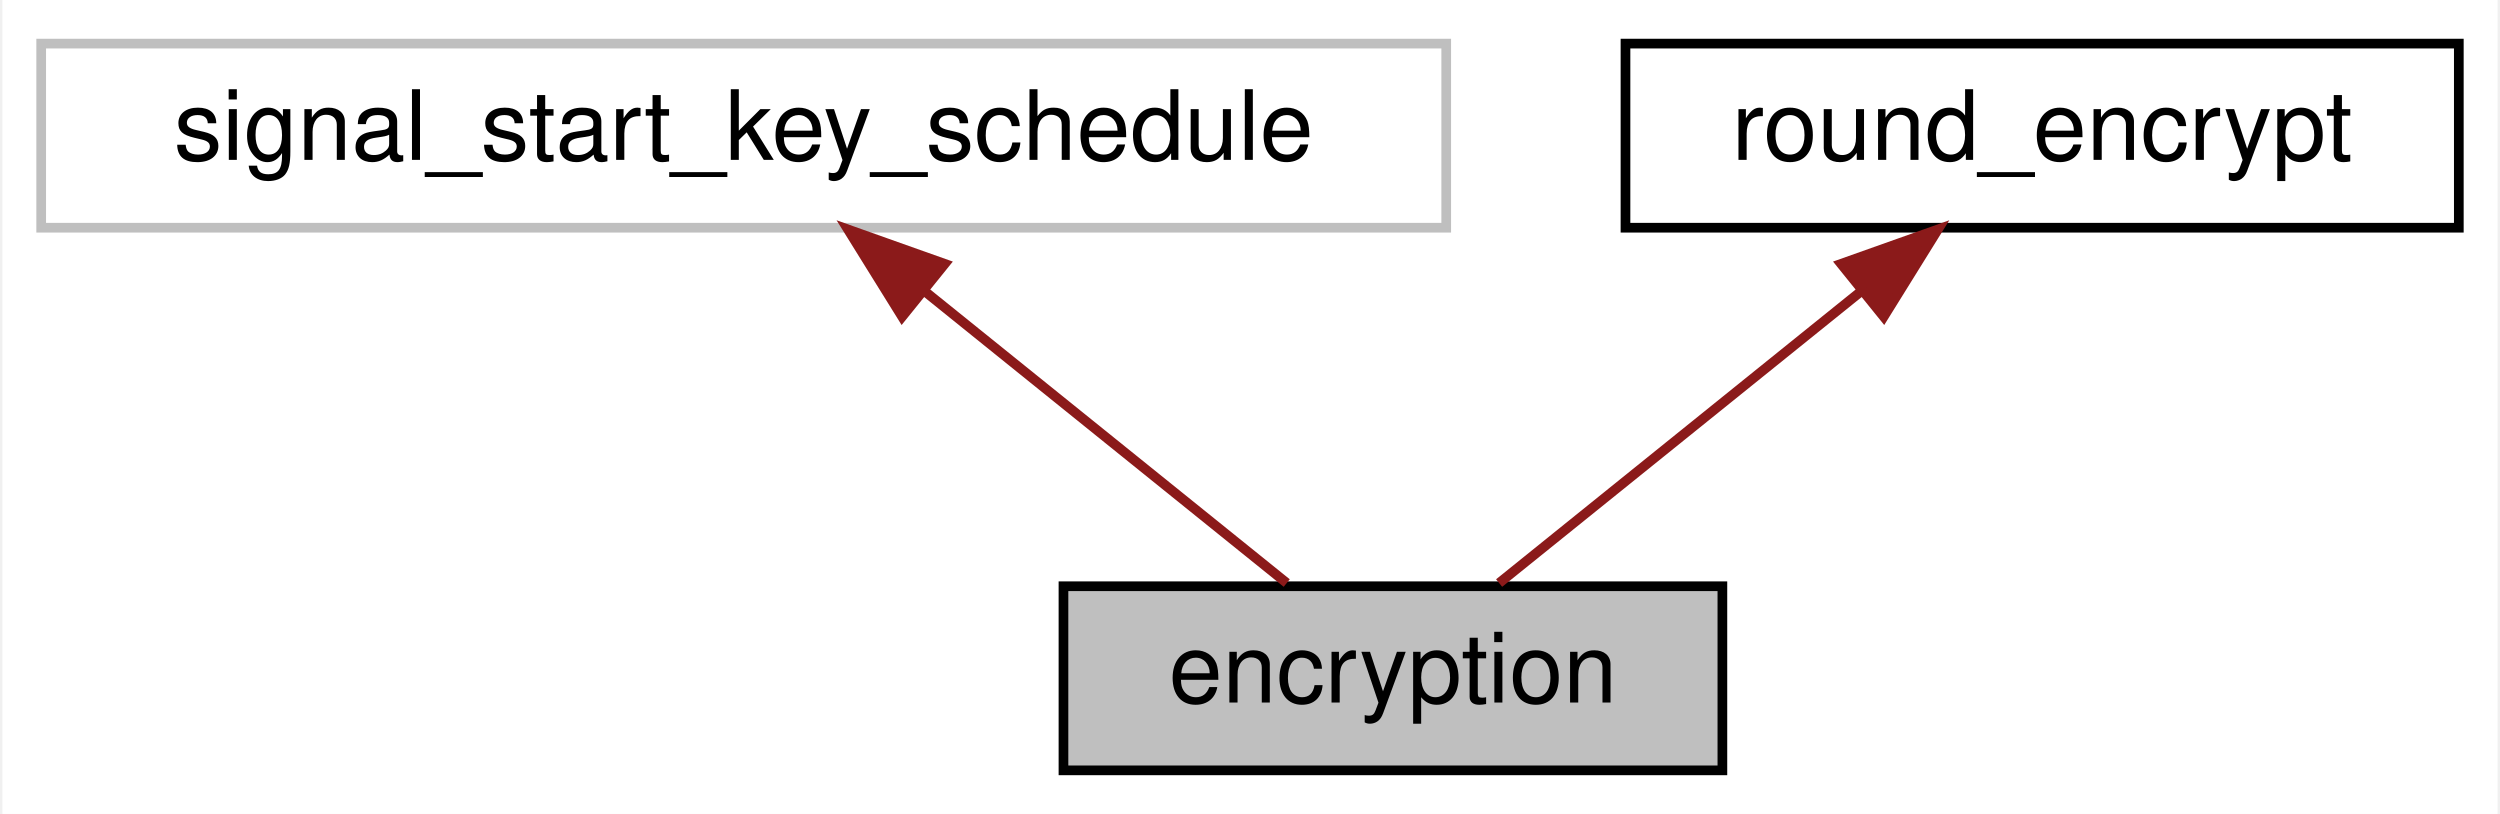
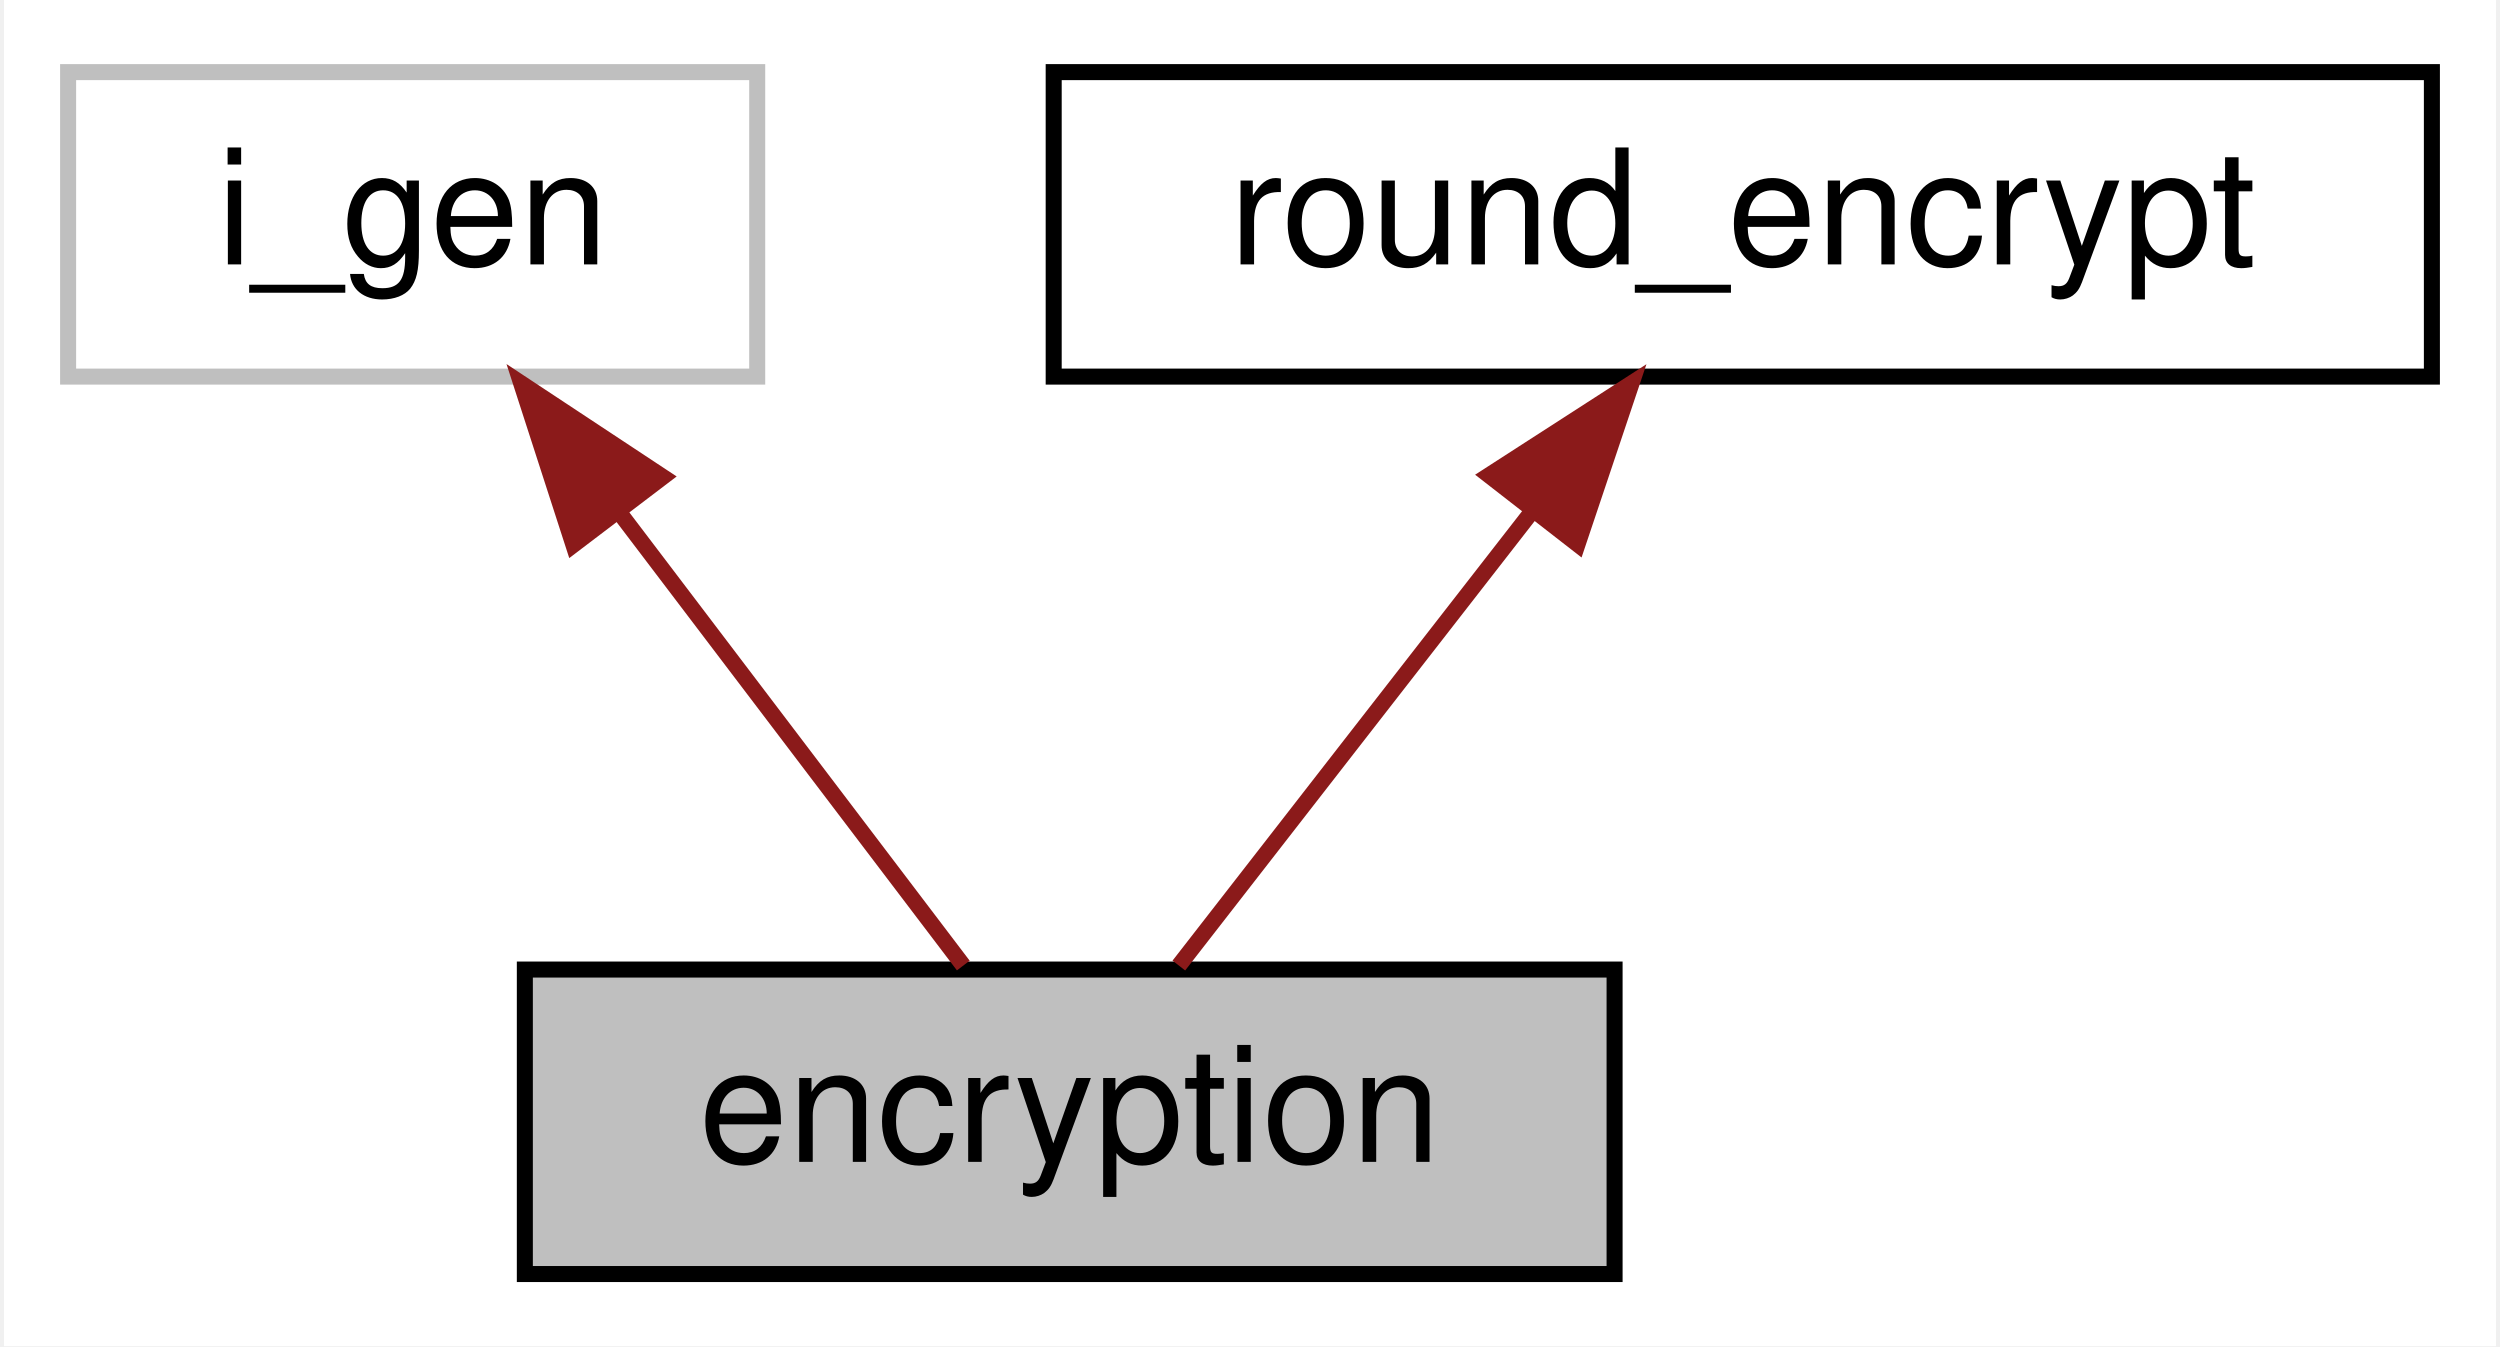
- <svg xmlns="http://www.w3.org/2000/svg" xmlns:xlink="http://www.w3.org/1999/xlink" width="258pt" height="84pt" viewBox="0.00 0.00 257.50 84.00">
+ <svg xmlns="http://www.w3.org/2000/svg" xmlns:xlink="http://www.w3.org/1999/xlink" width="156pt" height="84pt" viewBox="0.00 0.00 155.50 84.00">
  <g id="graph0" class="graph" transform="scale(1 1) rotate(0) translate(4 80)">
-     <polygon fill="white" stroke="transparent" points="-4,4 -4,-80 253.5,-80 253.5,4 -4,4" />
+     <polygon fill="white" stroke="transparent" points="-4,4 -4,-80 151.5,-80 151.5,4 -4,4" />
    <g id="node1" class="node">
-       <polygon fill="#bfbfbf" stroke="black" points="105.5,-0.5 105.5,-19.5 173.5,-19.5 173.5,-0.5 105.5,-0.5" />
-       <text text-anchor="middle" x="139.5" y="-7.5" font-family="Helvetica,sans-Serif" font-size="10.00">encryption</text>
+       <polygon fill="#bfbfbf" stroke="black" points="28.5,-0.5 28.5,-19.5 96.5,-19.5 96.5,-0.5 28.5,-0.5" />
+       <text text-anchor="middle" x="62.5" y="-7.5" font-family="Helvetica,sans-Serif" font-size="10.00">encryption</text>
    </g>
    <g id="node2" class="node">
-       <polygon fill="white" stroke="#bfbfbf" points="0,-56.5 0,-75.5 145,-75.5 145,-56.5 0,-56.5" />
-       <text text-anchor="middle" x="72.5" y="-63.5" font-family="Helvetica,sans-Serif" font-size="10.00">signal_start_key_schedule</text>
+       <polygon fill="white" stroke="#bfbfbf" points="0,-56.5 0,-75.5 43,-75.5 43,-56.5 0,-56.5" />
+       <text text-anchor="middle" x="21.5" y="-63.5" font-family="Helvetica,sans-Serif" font-size="10.00">i_gen</text>
    </g>
    <g id="edge1" class="edge">
-       <path fill="none" stroke="#8b1a1a" d="M91.33,-49.82C103.34,-40.15 118.47,-27.95 128.54,-19.83" />
-       <polygon fill="#8b1a1a" stroke="#8b1a1a" points="88.85,-47.32 83.26,-56.32 93.25,-52.77 88.85,-47.32" />
+       <path fill="none" stroke="#8b1a1a" d="M34.52,-47.86C41.62,-38.5 50.1,-27.33 55.86,-19.75" />
+       <polygon fill="#8b1a1a" stroke="#8b1a1a" points="31.53,-46 28.27,-56.08 37.11,-50.24 31.53,-46" />
    </g>
    <g id="node3" class="node">
      <g id="a_node3">
        <a xlink:href="../../d8/d2b/enumround__encrypt.html" target="_top" xlink:title="round_encrypt">
-           <polygon fill="white" stroke="black" points="163.5,-56.5 163.5,-75.5 249.5,-75.5 249.5,-56.5 163.5,-56.5" />
-           <text text-anchor="middle" x="206.5" y="-63.5" font-family="Helvetica,sans-Serif" font-size="10.00">round_encrypt</text>
+           <polygon fill="white" stroke="black" points="61.5,-56.5 61.5,-75.5 147.5,-75.5 147.5,-56.5 61.5,-56.5" />
+           <text text-anchor="middle" x="104.5" y="-63.5" font-family="Helvetica,sans-Serif" font-size="10.00">round_encrypt</text>
        </a>
      </g>
    </g>
    <g id="edge2" class="edge">
-       <path fill="none" stroke="#8b1a1a" d="M187.67,-49.82C175.66,-40.15 160.53,-27.95 150.46,-19.83" />
-       <polygon fill="#8b1a1a" stroke="#8b1a1a" points="185.75,-52.77 195.74,-56.32 190.15,-47.32 185.75,-52.77" />
+       <path fill="none" stroke="#8b1a1a" d="M91.39,-48.14C84.07,-38.74 75.26,-27.4 69.31,-19.75" />
+       <polygon fill="#8b1a1a" stroke="#8b1a1a" points="88.66,-50.34 97.56,-56.08 94.19,-46.04 88.66,-50.34" />
    </g>
  </g>
</svg>
